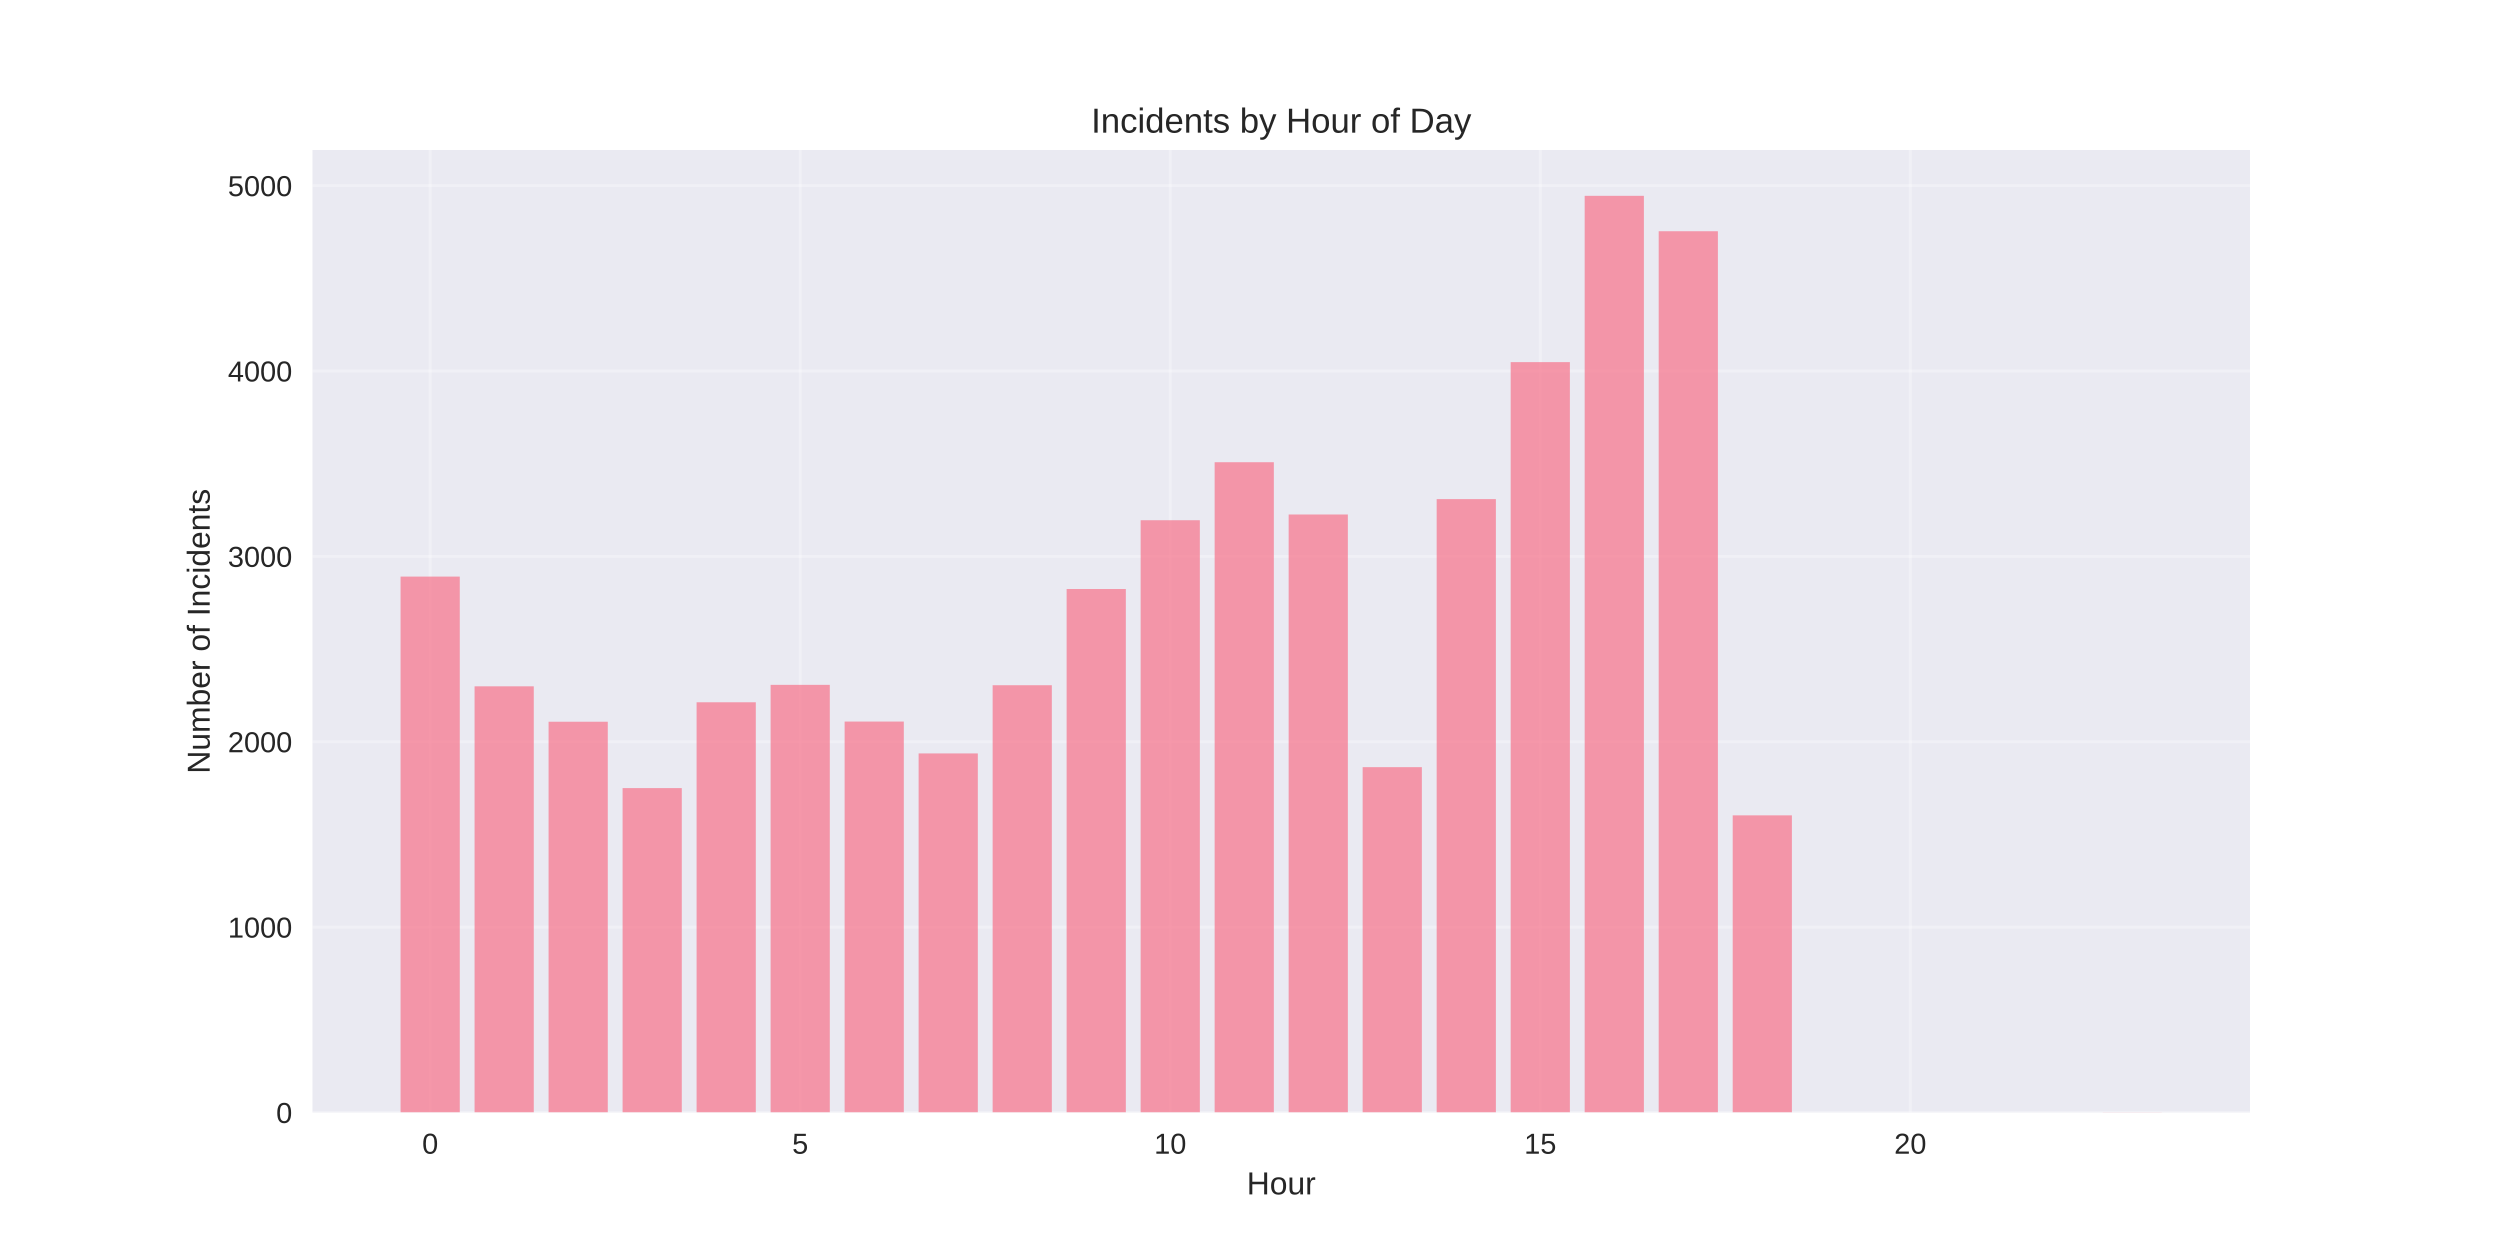
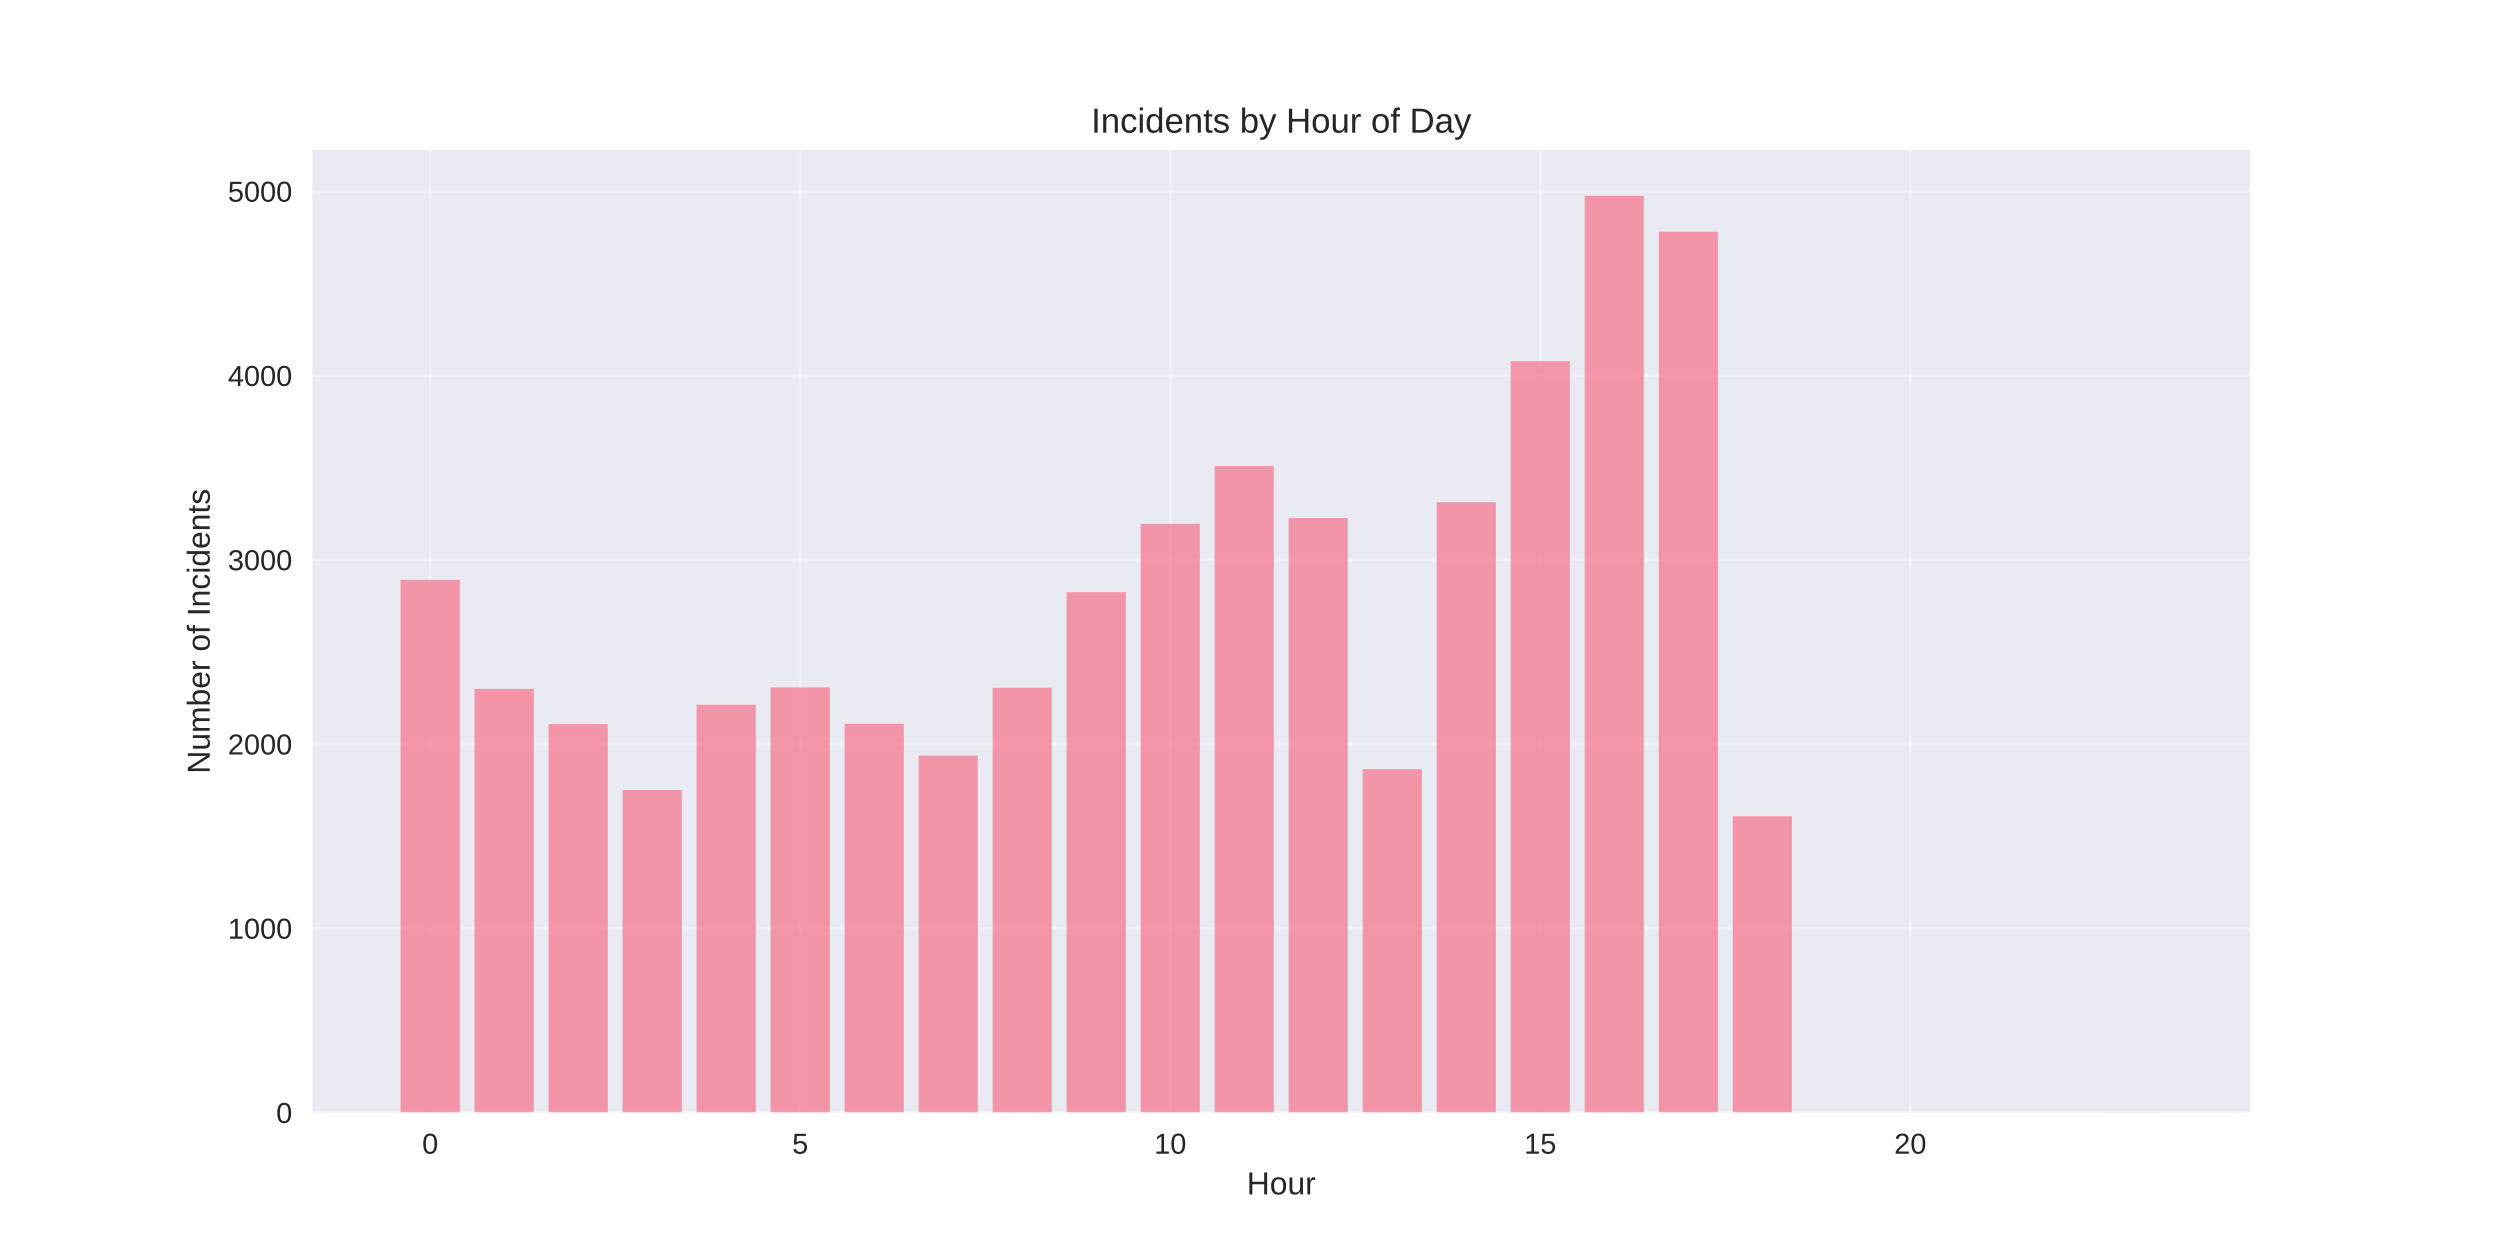
<svg xmlns="http://www.w3.org/2000/svg" width="864pt" height="432pt" viewBox="0 0 864 432" version="1.1">
  <defs>
    <style type="text/css">*{stroke-linejoin: round; stroke-linecap: butt}</style>
  </defs>
  <g id="figure_1">
    <g id="patch_1">
      <path d="M 0 432  L 864 432  L 864 0  L 0 0  z " style="fill: #ffffff" />
    </g>
    <g id="axes_1">
      <g id="patch_2">
        <path d="M 108 384.48  L 777.6 384.48  L 777.6 51.84  L 108 51.84  z " style="fill: #eaeaf2" />
      </g>
      <g id="matplotlib.axis_1">
        <g id="xtick_1">
          <g id="line2d_1">
-             <path d="M 148.667 384.48  L 148.667 51.84  " clip-path="url(#pa2bfdec171)" style="fill: none; stroke: #ffffff; stroke-opacity: 0.3; stroke-linecap: round" />
+             <path d="M 148.667 384.48  L 148.667 51.84  " clip-path="url(#p257f352748)" style="fill: none; stroke: #ffffff; stroke-opacity: 0.3; stroke-linecap: round" />
          </g>
          <g id="line2d_2" />
          <g id="text_1">
            <text style="fill: #262626; font: 10px 'Arial', 'Liberation Sans', 'DejaVu Sans', 'Bitstream Vera Sans', sans-serif; text-anchor: middle" x="148.667" y="398.727" transform="rotate(-0 148.6671 398.7269)">0</text>
          </g>
        </g>
        <g id="xtick_2">
          <g id="line2d_3">
-             <path d="M 276.551 384.48  L 276.551 51.84  " clip-path="url(#pa2bfdec171)" style="fill: none; stroke: #ffffff; stroke-opacity: 0.3; stroke-linecap: round" />
+             <path d="M 276.551 384.48  L 276.551 51.84  " clip-path="url(#p257f352748)" style="fill: none; stroke: #ffffff; stroke-opacity: 0.3; stroke-linecap: round" />
          </g>
          <g id="line2d_4" />
          <g id="text_2">
            <text style="fill: #262626; font: 10px 'Arial', 'Liberation Sans', 'DejaVu Sans', 'Bitstream Vera Sans', sans-serif; text-anchor: middle" x="276.551" y="398.727" transform="rotate(-0 276.551 398.7269)">5</text>
          </g>
        </g>
        <g id="xtick_3">
          <g id="line2d_5">
-             <path d="M 404.435 384.48  L 404.435 51.84  " clip-path="url(#pa2bfdec171)" style="fill: none; stroke: #ffffff; stroke-opacity: 0.3; stroke-linecap: round" />
+             <path d="M 404.435 384.48  L 404.435 51.84  " clip-path="url(#p257f352748)" style="fill: none; stroke: #ffffff; stroke-opacity: 0.3; stroke-linecap: round" />
          </g>
          <g id="line2d_6" />
          <g id="text_3">
            <text style="fill: #262626; font: 10px 'Arial', 'Liberation Sans', 'DejaVu Sans', 'Bitstream Vera Sans', sans-serif; text-anchor: middle" x="404.435" y="398.727" transform="rotate(-0 404.4348 398.7269)">10</text>
          </g>
        </g>
        <g id="xtick_4">
          <g id="line2d_7">
-             <path d="M 532.319 384.48  L 532.319 51.84  " clip-path="url(#pa2bfdec171)" style="fill: none; stroke: #ffffff; stroke-opacity: 0.3; stroke-linecap: round" />
+             <path d="M 532.319 384.48  L 532.319 51.84  " clip-path="url(#p257f352748)" style="fill: none; stroke: #ffffff; stroke-opacity: 0.3; stroke-linecap: round" />
          </g>
          <g id="line2d_8" />
          <g id="text_4">
            <text style="fill: #262626; font: 10px 'Arial', 'Liberation Sans', 'DejaVu Sans', 'Bitstream Vera Sans', sans-serif; text-anchor: middle" x="532.319" y="398.727" transform="rotate(-0 532.3187 398.7269)">15</text>
          </g>
        </g>
        <g id="xtick_5">
          <g id="line2d_9">
-             <path d="M 660.203 384.48  L 660.203 51.84  " clip-path="url(#pa2bfdec171)" style="fill: none; stroke: #ffffff; stroke-opacity: 0.3; stroke-linecap: round" />
+             <path d="M 660.203 384.48  L 660.203 51.84  " clip-path="url(#p257f352748)" style="fill: none; stroke: #ffffff; stroke-opacity: 0.3; stroke-linecap: round" />
          </g>
          <g id="line2d_10" />
          <g id="text_5">
            <text style="fill: #262626; font: 10px 'Arial', 'Liberation Sans', 'DejaVu Sans', 'Bitstream Vera Sans', sans-serif; text-anchor: middle" x="660.203" y="398.727" transform="rotate(-0 660.2026 398.7269)">20</text>
          </g>
        </g>
        <g id="text_6">
          <text style="fill: #262626; font: 11px 'Arial', 'Liberation Sans', 'DejaVu Sans', 'Bitstream Vera Sans', sans-serif; text-anchor: middle" x="442.8" y="412.773" transform="rotate(-0 442.8 412.7734)">Hour</text>
        </g>
      </g>
      <g id="matplotlib.axis_2">
        <g id="ytick_1">
          <g id="line2d_11">
-             <path d="M 108 384.48  L 777.6 384.48  " clip-path="url(#pa2bfdec171)" style="fill: none; stroke: #ffffff; stroke-opacity: 0.3; stroke-linecap: round" />
+             <path d="M 108 384.48  L 777.6 384.48  " clip-path="url(#p257f352748)" style="fill: none; stroke: #ffffff; stroke-opacity: 0.3; stroke-linecap: round" />
          </g>
          <g id="line2d_12" />
          <g id="text_7">
            <text style="fill: #262626; font: 10px 'Arial', 'Liberation Sans', 'DejaVu Sans', 'Bitstream Vera Sans', sans-serif; text-anchor: end" x="101" y="388.103" transform="rotate(-0 101 388.1034)">0</text>
          </g>
        </g>
        <g id="ytick_2">
          <g id="line2d_13">
-             <path d="M 108 320.415  L 777.6 320.415  " clip-path="url(#pa2bfdec171)" style="fill: none; stroke: #ffffff; stroke-opacity: 0.3; stroke-linecap: round" />
+             <path d="M 108 320.802  L 777.6 320.802  " clip-path="url(#p257f352748)" style="fill: none; stroke: #ffffff; stroke-opacity: 0.3; stroke-linecap: round" />
          </g>
          <g id="line2d_14" />
          <g id="text_8">
-             <text style="fill: #262626; font: 10px 'Arial', 'Liberation Sans', 'DejaVu Sans', 'Bitstream Vera Sans', sans-serif; text-anchor: end" x="101" y="324.039" transform="rotate(-0 101 324.0387)">1000</text>
+             <text style="fill: #262626; font: 10px 'Arial', 'Liberation Sans', 'DejaVu Sans', 'Bitstream Vera Sans', sans-serif; text-anchor: end" x="101" y="324.425" transform="rotate(-0 101 324.425)">1000</text>
          </g>
        </g>
        <g id="ytick_3">
          <g id="line2d_15">
-             <path d="M 108 256.351  L 777.6 256.351  " clip-path="url(#pa2bfdec171)" style="fill: none; stroke: #ffffff; stroke-opacity: 0.3; stroke-linecap: round" />
+             <path d="M 108 257.123  L 777.6 257.123  " clip-path="url(#p257f352748)" style="fill: none; stroke: #ffffff; stroke-opacity: 0.3; stroke-linecap: round" />
          </g>
          <g id="line2d_16" />
          <g id="text_9">
-             <text style="fill: #262626; font: 10px 'Arial', 'Liberation Sans', 'DejaVu Sans', 'Bitstream Vera Sans', sans-serif; text-anchor: end" x="101" y="259.974" transform="rotate(-0 101 259.974)">2000</text>
+             <text style="fill: #262626; font: 10px 'Arial', 'Liberation Sans', 'DejaVu Sans', 'Bitstream Vera Sans', sans-serif; text-anchor: end" x="101" y="260.747" transform="rotate(-0 101 260.7467)">2000</text>
          </g>
        </g>
        <g id="ytick_4">
          <g id="line2d_17">
-             <path d="M 108 192.286  L 777.6 192.286  " clip-path="url(#pa2bfdec171)" style="fill: none; stroke: #ffffff; stroke-opacity: 0.3; stroke-linecap: round" />
+             <path d="M 108 193.445  L 777.6 193.445  " clip-path="url(#p257f352748)" style="fill: none; stroke: #ffffff; stroke-opacity: 0.3; stroke-linecap: round" />
          </g>
          <g id="line2d_18" />
          <g id="text_10">
-             <text style="fill: #262626; font: 10px 'Arial', 'Liberation Sans', 'DejaVu Sans', 'Bitstream Vera Sans', sans-serif; text-anchor: end" x="101" y="195.909" transform="rotate(-0 101 195.9093)">3000</text>
+             <text style="fill: #262626; font: 10px 'Arial', 'Liberation Sans', 'DejaVu Sans', 'Bitstream Vera Sans', sans-serif; text-anchor: end" x="101" y="197.068" transform="rotate(-0 101 197.0683)">3000</text>
          </g>
        </g>
        <g id="ytick_5">
          <g id="line2d_19">
-             <path d="M 108 128.221  L 777.6 128.221  " clip-path="url(#pa2bfdec171)" style="fill: none; stroke: #ffffff; stroke-opacity: 0.3; stroke-linecap: round" />
+             <path d="M 108 129.766  L 777.6 129.766  " clip-path="url(#p257f352748)" style="fill: none; stroke: #ffffff; stroke-opacity: 0.3; stroke-linecap: round" />
          </g>
          <g id="line2d_20" />
          <g id="text_11">
-             <text style="fill: #262626; font: 10px 'Arial', 'Liberation Sans', 'DejaVu Sans', 'Bitstream Vera Sans', sans-serif; text-anchor: end" x="101" y="131.845" transform="rotate(-0 101 131.8446)">4000</text>
+             <text style="fill: #262626; font: 10px 'Arial', 'Liberation Sans', 'DejaVu Sans', 'Bitstream Vera Sans', sans-serif; text-anchor: end" x="101" y="133.39" transform="rotate(-0 101 133.3899)">4000</text>
          </g>
        </g>
        <g id="ytick_6">
          <g id="line2d_21">
-             <path d="M 108 64.156  L 777.6 64.156  " clip-path="url(#pa2bfdec171)" style="fill: none; stroke: #ffffff; stroke-opacity: 0.3; stroke-linecap: round" />
+             <path d="M 108 66.088  L 777.6 66.088  " clip-path="url(#p257f352748)" style="fill: none; stroke: #ffffff; stroke-opacity: 0.3; stroke-linecap: round" />
          </g>
          <g id="line2d_22" />
          <g id="text_12">
-             <text style="fill: #262626; font: 10px 'Arial', 'Liberation Sans', 'DejaVu Sans', 'Bitstream Vera Sans', sans-serif; text-anchor: end" x="101" y="67.78" transform="rotate(-0 101 67.77988)">5000</text>
+             <text style="fill: #262626; font: 10px 'Arial', 'Liberation Sans', 'DejaVu Sans', 'Bitstream Vera Sans', sans-serif; text-anchor: end" x="101" y="69.711" transform="rotate(-0 101 69.71148)">5000</text>
          </g>
        </g>
        <g id="text_13">
          <text style="fill: #262626; font: 11px 'Arial', 'Liberation Sans', 'DejaVu Sans', 'Bitstream Vera Sans', sans-serif; text-anchor: middle" x="72.474" y="218.16" transform="rotate(-90 72.47375 218.16)">Number of Incidents</text>
        </g>
      </g>
      <g id="patch_3">
-         <path d="M 138.436 384.48  L 158.898 384.48  L 158.898 199.269  L 138.436 199.269  z " clip-path="url(#pa2bfdec171)" style="fill: #f77189; opacity: 0.7" />
+         <path d="M 138.436 384.48  L 158.898 384.48  L 158.898 200.386  L 138.436 200.386  z " clip-path="url(#p257f352748)" style="fill: #f77189; opacity: 0.7" />
      </g>
      <g id="patch_4">
-         <path d="M 164.013 384.48  L 184.475 384.48  L 184.475 237.195  L 164.013 237.195  z " clip-path="url(#pa2bfdec171)" style="fill: #f77189; opacity: 0.7" />
+         <path d="M 164.013 384.48  L 184.475 384.48  L 184.475 238.083  L 164.013 238.083  z " clip-path="url(#p257f352748)" style="fill: #f77189; opacity: 0.7" />
      </g>
      <g id="patch_5">
-         <path d="M 189.59 384.48  L 210.051 384.48  L 210.051 249.432  L 189.59 249.432  z " clip-path="url(#pa2bfdec171)" style="fill: #f77189; opacity: 0.7" />
+         <path d="M 189.59 384.48  L 210.051 384.48  L 210.051 250.246  L 189.59 250.246  z " clip-path="url(#p257f352748)" style="fill: #f77189; opacity: 0.7" />
      </g>
      <g id="patch_6">
-         <path d="M 215.167 384.48  L 235.628 384.48  L 235.628 272.367  L 215.167 272.367  z " clip-path="url(#pa2bfdec171)" style="fill: #f77189; opacity: 0.7" />
+         <path d="M 215.167 384.48  L 235.628 384.48  L 235.628 273.043  L 215.167 273.043  z " clip-path="url(#p257f352748)" style="fill: #f77189; opacity: 0.7" />
      </g>
      <g id="patch_7">
-         <path d="M 240.743 384.48  L 261.205 384.48  L 261.205 242.705  L 240.743 242.705  z " clip-path="url(#pa2bfdec171)" style="fill: #f77189; opacity: 0.7" />
+         <path d="M 240.743 384.48  L 261.205 384.48  L 261.205 243.56  L 240.743 243.56  z " clip-path="url(#p257f352748)" style="fill: #f77189; opacity: 0.7" />
      </g>
      <g id="patch_8">
-         <path d="M 266.32 384.48  L 286.782 384.48  L 286.782 236.683  L 266.32 236.683  z " clip-path="url(#pa2bfdec171)" style="fill: #f77189; opacity: 0.7" />
+         <path d="M 266.32 384.48  L 286.782 384.48  L 286.782 237.574  L 266.32 237.574  z " clip-path="url(#p257f352748)" style="fill: #f77189; opacity: 0.7" />
      </g>
      <g id="patch_9">
-         <path d="M 291.897 384.48  L 312.358 384.48  L 312.358 249.368  L 291.897 249.368  z " clip-path="url(#pa2bfdec171)" style="fill: #f77189; opacity: 0.7" />
+         <path d="M 291.897 384.48  L 312.358 384.48  L 312.358 250.182  L 291.897 250.182  z " clip-path="url(#p257f352748)" style="fill: #f77189; opacity: 0.7" />
      </g>
      <g id="patch_10">
-         <path d="M 317.474 384.48  L 337.935 384.48  L 337.935 260.387  L 317.474 260.387  z " clip-path="url(#pa2bfdec171)" style="fill: #f77189; opacity: 0.7" />
+         <path d="M 317.474 384.48  L 337.935 384.48  L 337.935 261.135  L 317.474 261.135  z " clip-path="url(#p257f352748)" style="fill: #f77189; opacity: 0.7" />
      </g>
      <g id="patch_11">
-         <path d="M 343.051 384.48  L 363.512 384.48  L 363.512 236.811  L 343.051 236.811  z " clip-path="url(#pa2bfdec171)" style="fill: #f77189; opacity: 0.7" />
+         <path d="M 343.051 384.48  L 363.512 384.48  L 363.512 237.701  L 343.051 237.701  z " clip-path="url(#p257f352748)" style="fill: #f77189; opacity: 0.7" />
      </g>
      <g id="patch_12">
-         <path d="M 368.627 384.48  L 389.089 384.48  L 389.089 203.561  L 368.627 203.561  z " clip-path="url(#pa2bfdec171)" style="fill: #f77189; opacity: 0.7" />
+         <path d="M 368.627 384.48  L 389.089 384.48  L 389.089 204.652  L 368.627 204.652  z " clip-path="url(#p257f352748)" style="fill: #f77189; opacity: 0.7" />
      </g>
      <g id="patch_13">
-         <path d="M 394.204 384.48  L 414.666 384.48  L 414.666 179.793  L 394.204 179.793  z " clip-path="url(#pa2bfdec171)" style="fill: #f77189; opacity: 0.7" />
+         <path d="M 394.204 384.48  L 414.666 384.48  L 414.666 181.028  L 394.204 181.028  z " clip-path="url(#p257f352748)" style="fill: #f77189; opacity: 0.7" />
      </g>
      <g id="patch_14">
-         <path d="M 419.781 384.48  L 440.242 384.48  L 440.242 159.741  L 419.781 159.741  z " clip-path="url(#pa2bfdec171)" style="fill: #f77189; opacity: 0.7" />
+         <path d="M 419.781 384.48  L 440.242 384.48  L 440.242 161.096  L 419.781 161.096  z " clip-path="url(#p257f352748)" style="fill: #f77189; opacity: 0.7" />
      </g>
      <g id="patch_15">
-         <path d="M 445.358 384.48  L 465.819 384.48  L 465.819 177.807  L 445.358 177.807  z " clip-path="url(#pa2bfdec171)" style="fill: #f77189; opacity: 0.7" />
+         <path d="M 445.358 384.48  L 465.819 384.48  L 465.819 179.054  L 445.358 179.054  z " clip-path="url(#p257f352748)" style="fill: #f77189; opacity: 0.7" />
      </g>
      <g id="patch_16">
-         <path d="M 470.934 384.48  L 491.396 384.48  L 491.396 265.127  L 470.934 265.127  z " clip-path="url(#pa2bfdec171)" style="fill: #f77189; opacity: 0.7" />
+         <path d="M 470.934 384.48  L 491.396 384.48  L 491.396 265.847  L 470.934 265.847  z " clip-path="url(#p257f352748)" style="fill: #f77189; opacity: 0.7" />
      </g>
      <g id="patch_17">
-         <path d="M 496.511 384.48  L 516.973 384.48  L 516.973 172.49  L 496.511 172.49  z " clip-path="url(#pa2bfdec171)" style="fill: #f77189; opacity: 0.7" />
+         <path d="M 496.511 384.48  L 516.973 384.48  L 516.973 173.577  L 496.511 173.577  z " clip-path="url(#p257f352748)" style="fill: #f77189; opacity: 0.7" />
      </g>
      <g id="patch_18">
-         <path d="M 522.088 384.48  L 542.549 384.48  L 542.549 125.146  L 522.088 125.146  z " clip-path="url(#pa2bfdec171)" style="fill: #f77189; opacity: 0.7" />
+         <path d="M 522.088 384.48  L 542.549 384.48  L 542.549 124.8  L 522.088 124.8  z " clip-path="url(#p257f352748)" style="fill: #f77189; opacity: 0.7" />
      </g>
      <g id="patch_19">
-         <path d="M 547.665 384.48  L 568.126 384.48  L 568.126 67.68  L 547.665 67.68  z " clip-path="url(#pa2bfdec171)" style="fill: #f77189; opacity: 0.7" />
+         <path d="M 547.665 384.48  L 568.126 384.48  L 568.126 67.68  L 547.665 67.68  z " clip-path="url(#p257f352748)" style="fill: #f77189; opacity: 0.7" />
      </g>
      <g id="patch_20">
-         <path d="M 573.242 384.48  L 593.703 384.48  L 593.703 79.916  L 573.242 79.916  z " clip-path="url(#pa2bfdec171)" style="fill: #f77189; opacity: 0.7" />
+         <path d="M 573.242 384.48  L 593.703 384.48  L 593.703 80.097  L 573.242 80.097  z " clip-path="url(#p257f352748)" style="fill: #f77189; opacity: 0.7" />
      </g>
      <g id="patch_21">
-         <path d="M 598.818 384.48  L 619.28 384.48  L 619.28 281.784  L 598.818 281.784  z " clip-path="url(#pa2bfdec171)" style="fill: #f77189; opacity: 0.7" />
+         <path d="M 598.818 384.48  L 619.28 384.48  L 619.28 282.085  L 598.818 282.085  z " clip-path="url(#p257f352748)" style="fill: #f77189; opacity: 0.7" />
      </g>
      <g id="patch_22">
-         <path d="M 726.702 384.48  L 747.164 384.48  L 747.164 384.416  L 726.702 384.416  z " clip-path="url(#pa2bfdec171)" style="fill: #f77189; opacity: 0.7" />
+         <path d="M 726.702 384.48  L 747.164 384.48  L 747.164 384.416  L 726.702 384.416  z " clip-path="url(#p257f352748)" style="fill: #f77189; opacity: 0.7" />
      </g>
      <g id="patch_23">
        <path d="M 108 384.48  L 108 51.84  " style="fill: none" />
      </g>
      <g id="patch_24">
        <path d="M 777.6 384.48  L 777.6 51.84  " style="fill: none" />
      </g>
      <g id="patch_25">
        <path d="M 108 384.48  L 777.6 384.48  " style="fill: none" />
      </g>
      <g id="patch_26">
        <path d="M 108 51.84  L 777.6 51.84  " style="fill: none" />
      </g>
      <g id="text_14">
        <text style="fill: #262626; font: 12px 'Arial', 'Liberation Sans', 'DejaVu Sans', 'Bitstream Vera Sans', sans-serif; text-anchor: middle" x="442.8" y="45.84" transform="rotate(-0 442.8 45.84)">Incidents by Hour of Day</text>
      </g>
    </g>
  </g>
  <defs>
-     <clipPath id="pa2bfdec171">
+     <clipPath id="p257f352748">
      <rect x="108" y="51.84" width="669.6" height="332.64" />
    </clipPath>
  </defs>
</svg>
